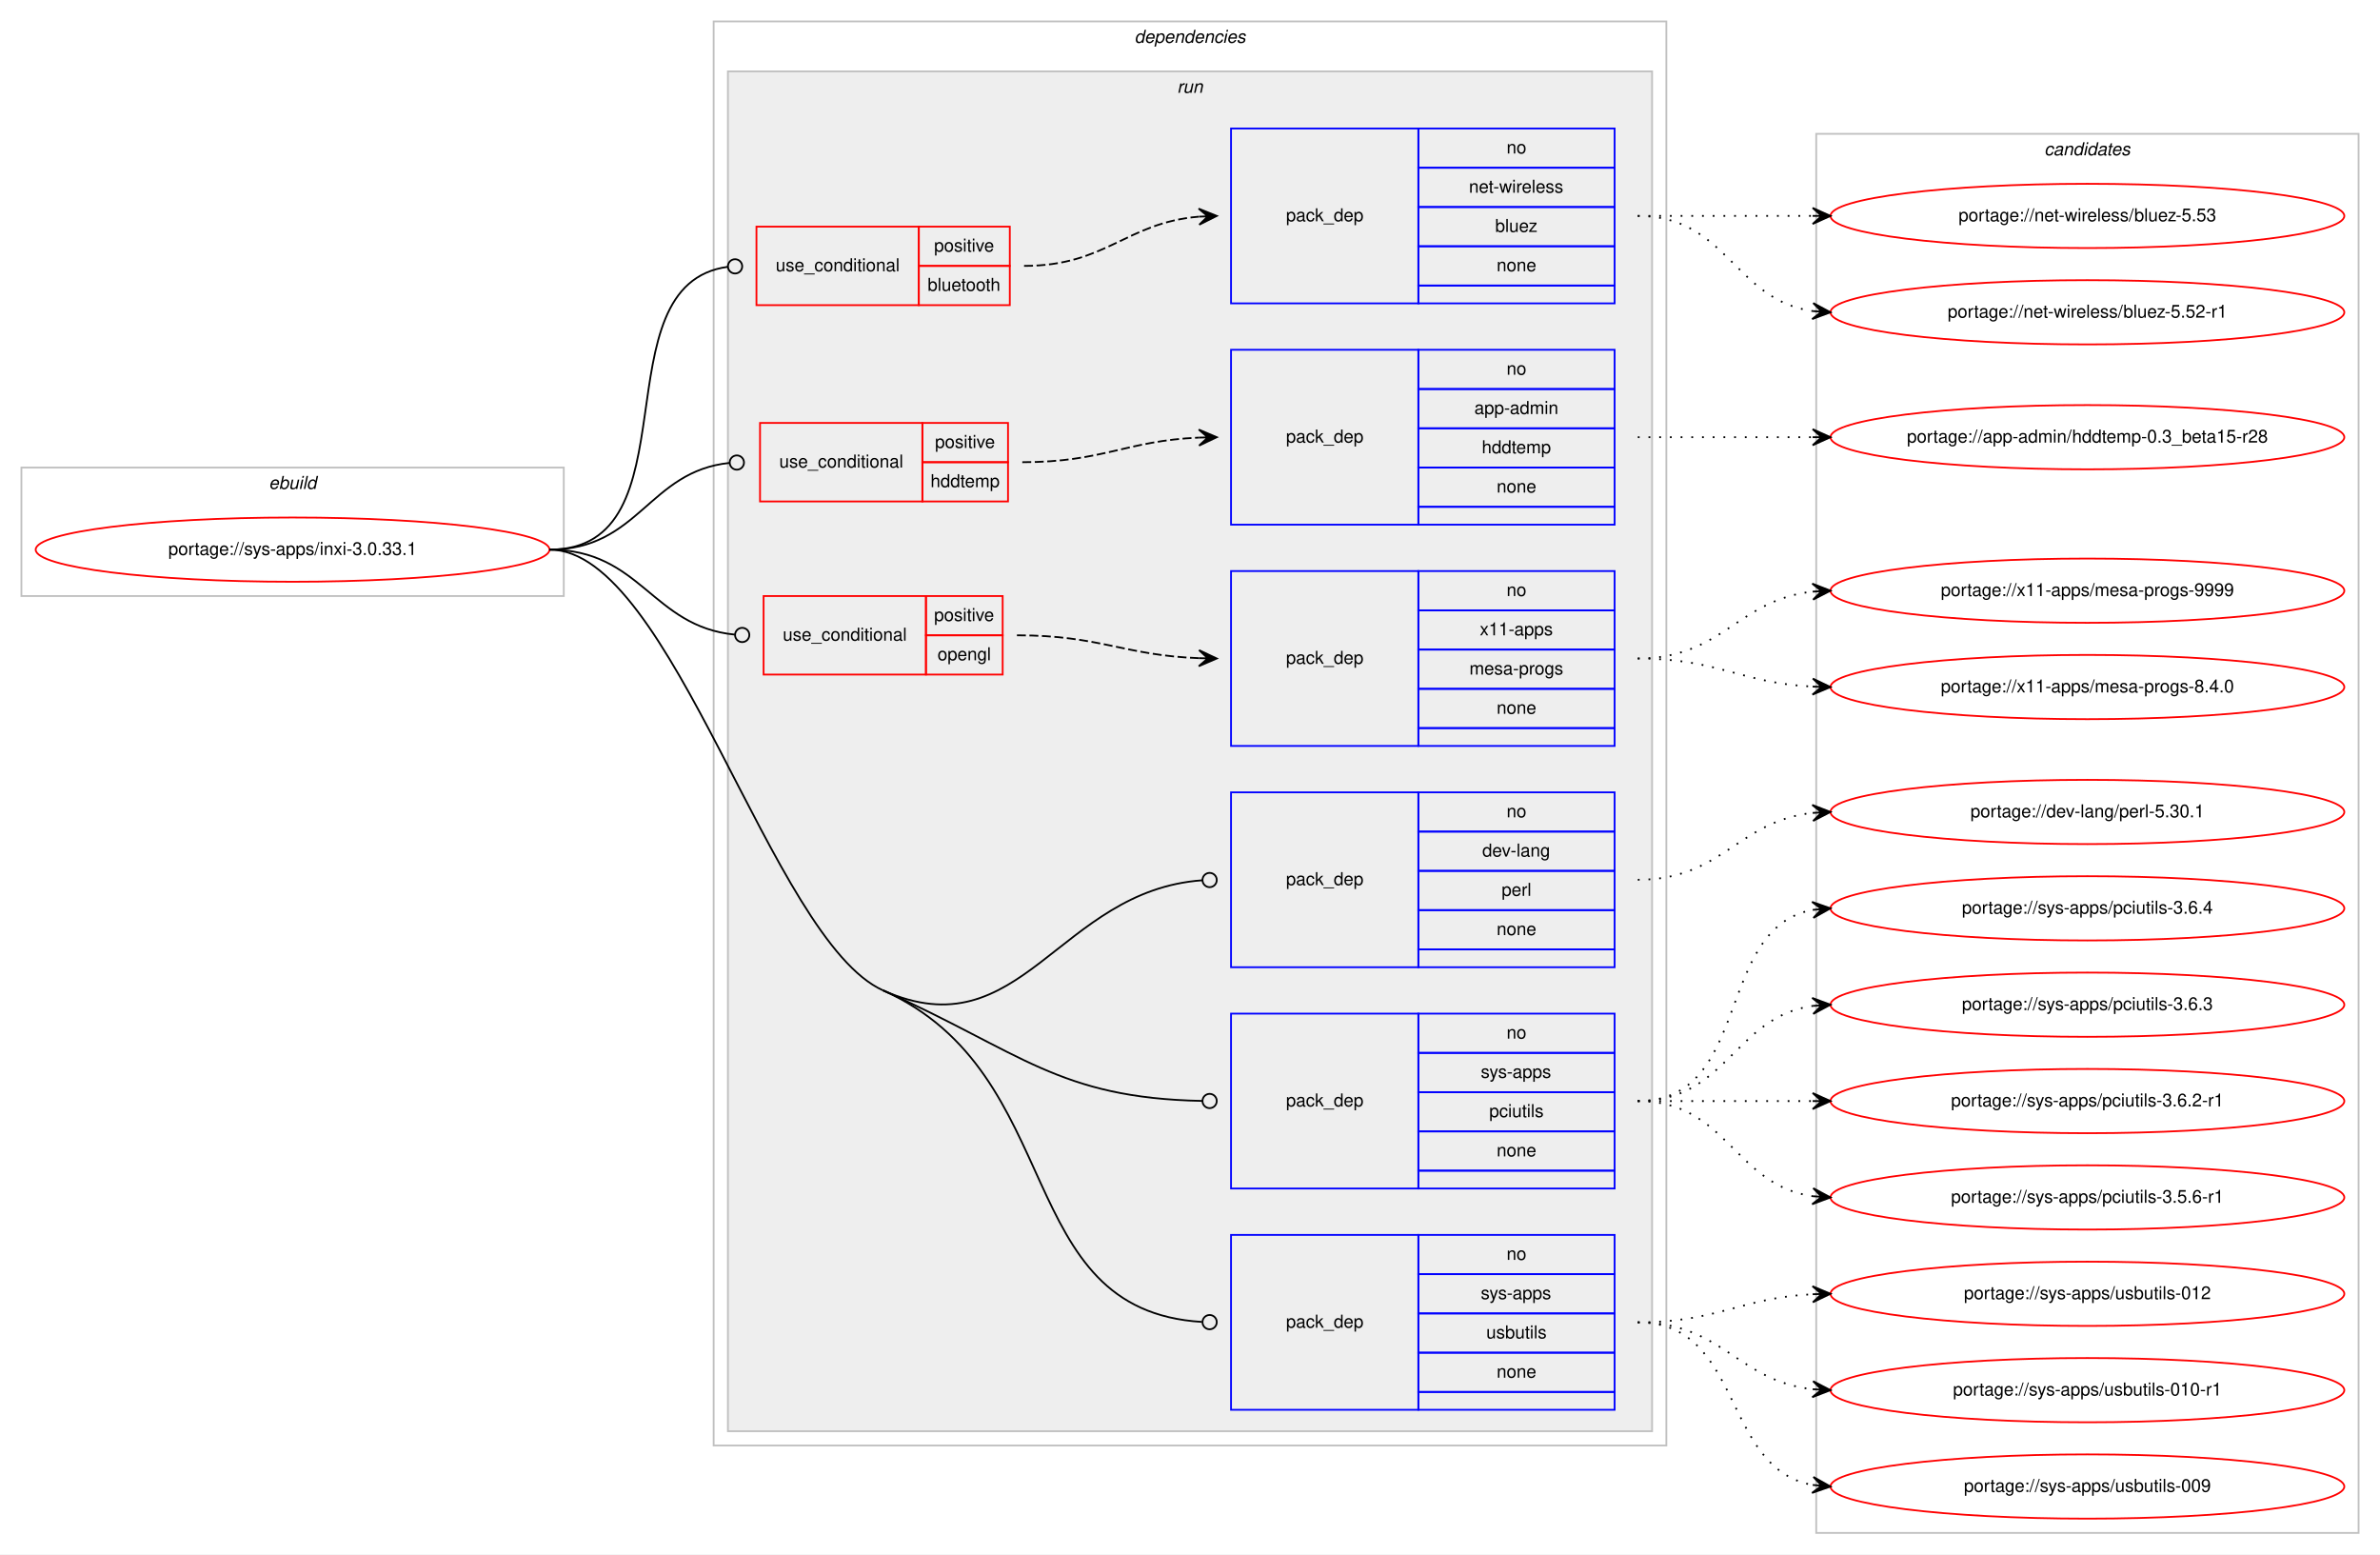
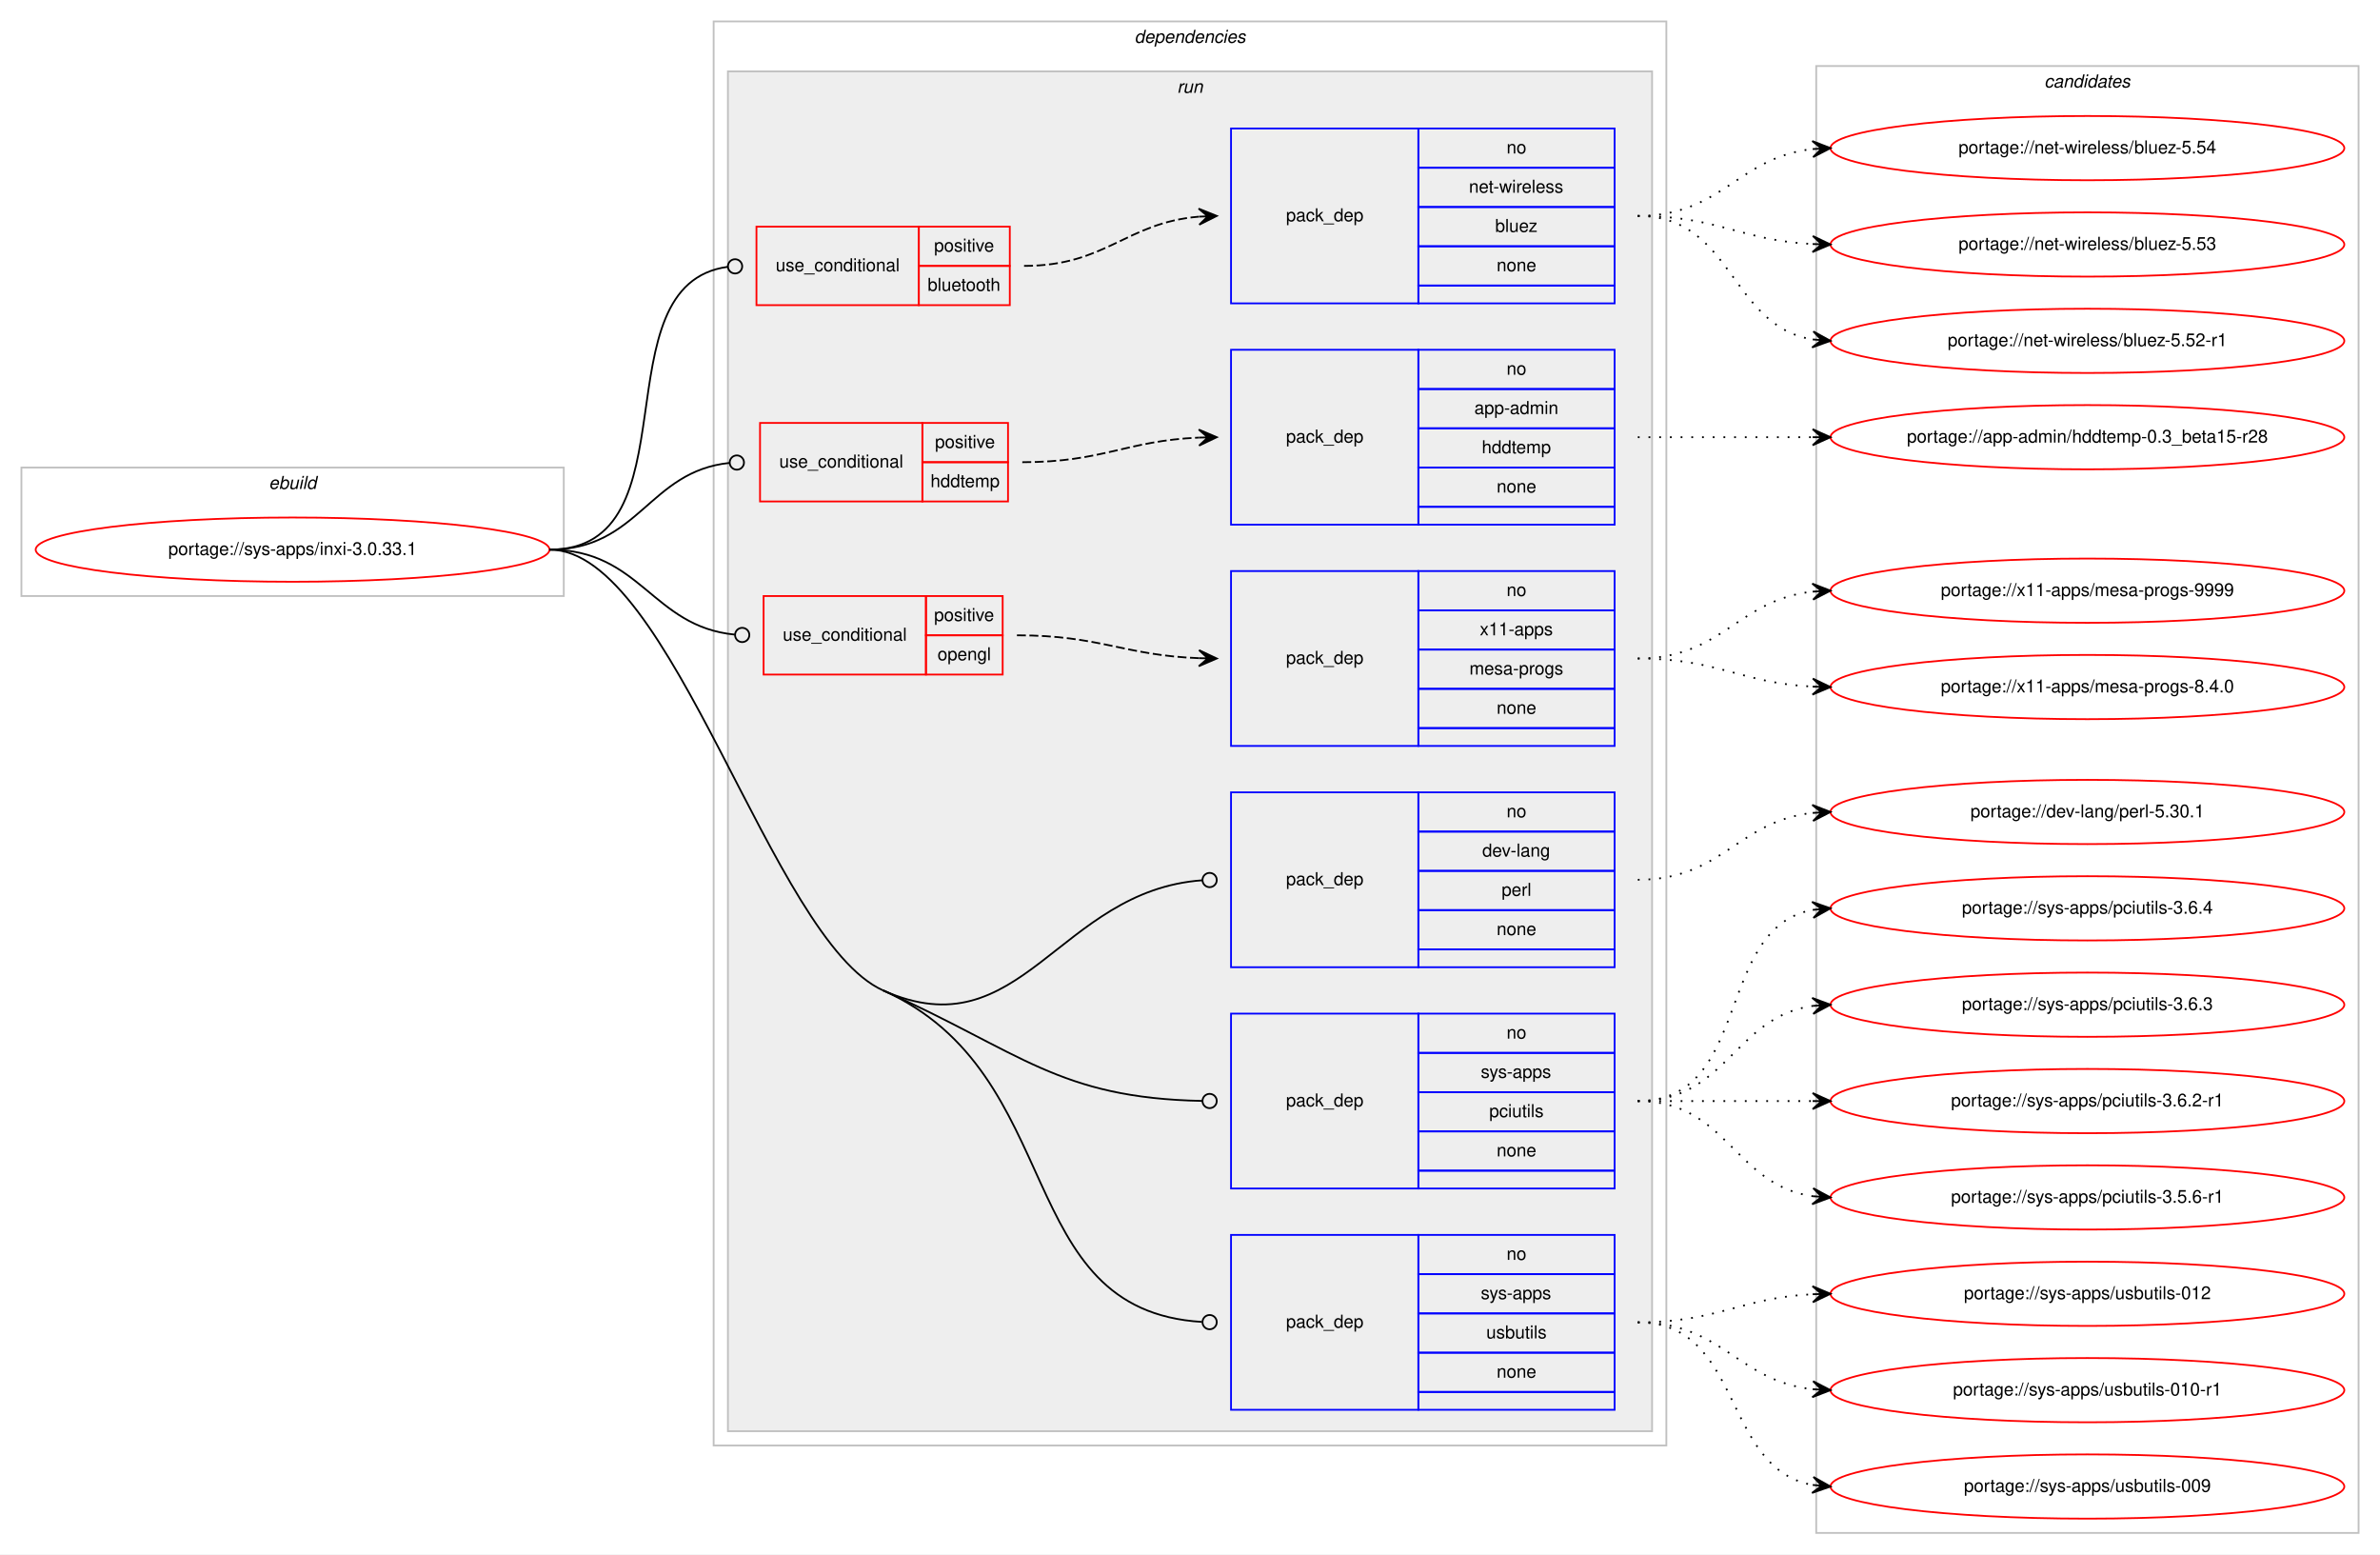
<svg xmlns="http://www.w3.org/2000/svg" xmlns:xlink="http://www.w3.org/1999/xlink" width="1334pt" height="871pt" viewBox="0.00 0.00 1334.00 871.00">
  <g id="graph0" class="graph" transform="scale(1 1) rotate(0) translate(4 867)">
    <polygon fill="#ffffff" stroke="transparent" points="-4,4 -4,-867 1330,-867 1330,4 -4,4" />
    <g id="clust1" class="cluster">
      <polygon fill="none" stroke="#c0c0c0" points="8,-533 8,-605 312,-605 312,-533 8,-533" />
      <text text-anchor="start" x="146.663" y="-593" font-family="Helvetica,sans-Serif" font-style="italic" font-size="10.00" fill="#000000">ebuild</text>
    </g>
    <g id="clust2" class="cluster">
      <polygon fill="none" stroke="#c0c0c0" points="396,-57 396,-855 930,-855 930,-57 396,-57" />
      <text text-anchor="start" x="631.875" y="-843" font-family="Helvetica,sans-Serif" font-style="italic" font-size="10.00" fill="#000000">dependencies</text>
    </g>
    <g id="clust5" class="cluster">
      <polygon fill="#eeeeee" stroke="#c0c0c0" points="404,-65 404,-827 922,-827 922,-65 404,-65" />
      <text text-anchor="start" x="655.777" y="-815" font-family="Helvetica,sans-Serif" font-style="italic" font-size="10.00" fill="#000000">run</text>
    </g>
    <g id="clust15" class="cluster">
-       <polygon fill="none" stroke="#c0c0c0" points="1014,-8 1014,-792 1318,-792 1318,-8 1014,-8" />
-       <text text-anchor="start" x="1141.824" y="-780" font-family="Helvetica,sans-Serif" font-style="italic" font-size="10.00" fill="#000000">candidates</text>
+       <polygon fill="none" stroke="#c0c0c0" points="1014,-8 1014,-830 1318,-830 1318,-8 1014,-8" />
+       <text text-anchor="start" x="1141.824" y="-818" font-family="Helvetica,sans-Serif" font-style="italic" font-size="10.00" fill="#000000">candidates</text>
    </g>
    <g id="node1" class="node">
      <g id="a_node1">
        <a xlink:href="../sys-apps/inxi-3.0.33.1.svg" xlink:title="portage://sys-apps/inxi-3.0.33.1">
          <ellipse fill="none" stroke="#ff0000" cx="160" cy="-559" rx="144" ry="18" />
          <text text-anchor="middle" x="160" y="-556" font-family="Helvetica,sans-Serif" font-size="10.00" fill="#000000">portage://sys-apps/inxi-3.0.33.1</text>
        </a>
      </g>
    </g>
    <g id="node2" class="node">
      <polygon fill="none" stroke="#ff0000" points="420,-696 420,-740 511,-740 511,-696 420,-696" />
      <text text-anchor="start" x="430.767" y="-715" font-family="Helvetica,sans-Serif" font-size="10.00" fill="#000000">use_conditional</text>
      <polygon fill="none" stroke="#ff0000" points="511,-718 511,-740 562,-740 562,-718 511,-718" />
      <text text-anchor="start" x="519.553" y="-726" font-family="Helvetica,sans-Serif" font-size="10.00" fill="#000000">positive</text>
      <polygon fill="none" stroke="#ff0000" points="511,-696 511,-718 562,-718 562,-696 511,-696" />
      <text text-anchor="start" x="515.934" y="-704" font-family="Helvetica,sans-Serif" font-size="10.00" fill="#000000">bluetooth</text>
    </g>
    <g id="edge2" class="edge">
      <path fill="none" stroke="#000000" d="M304,-559C386.591,-559 330.583,-707.617 403.97,-717.486" />
      <ellipse fill="none" stroke="#000000" cx="408.008" cy="-717.744" rx="4" ry="4" />
    </g>
    <g id="node4" class="node">
      <polygon fill="none" stroke="#ff0000" points="422,-586 422,-630 513,-630 513,-586 422,-586" />
      <text text-anchor="start" x="432.767" y="-605" font-family="Helvetica,sans-Serif" font-size="10.00" fill="#000000">use_conditional</text>
      <polygon fill="none" stroke="#ff0000" points="513,-608 513,-630 561,-630 561,-608 513,-608" />
      <text text-anchor="start" x="520.053" y="-616" font-family="Helvetica,sans-Serif" font-size="10.00" fill="#000000">positive</text>
      <polygon fill="none" stroke="#ff0000" points="513,-586 513,-608 561,-608 561,-586 513,-586" />
      <text text-anchor="start" x="517.548" y="-594" font-family="Helvetica,sans-Serif" font-size="10.00" fill="#000000">hddtemp</text>
    </g>
    <g id="edge4" class="edge">
      <path fill="none" stroke="#000000" d="M304,-559C354.313,-559 359.453,-602.968 405.002,-607.606" />
      <ellipse fill="none" stroke="#000000" cx="409.005" cy="-607.803" rx="4" ry="4" />
    </g>
    <g id="node6" class="node">
      <polygon fill="none" stroke="#ff0000" points="424,-489 424,-533 515,-533 515,-489 424,-489" />
      <text text-anchor="start" x="434.767" y="-508" font-family="Helvetica,sans-Serif" font-size="10.00" fill="#000000">use_conditional</text>
      <polygon fill="none" stroke="#ff0000" points="515,-511 515,-533 558,-533 558,-511 515,-511" />
      <text text-anchor="start" x="519.553" y="-519" font-family="Helvetica,sans-Serif" font-size="10.00" fill="#000000">positive</text>
      <polygon fill="none" stroke="#ff0000" points="515,-489 515,-511 558,-511 558,-489 515,-489" />
      <text text-anchor="start" x="521.493" y="-497" font-family="Helvetica,sans-Serif" font-size="10.00" fill="#000000">opengl</text>
    </g>
    <g id="edge6" class="edge">
      <path fill="none" stroke="#000000" d="M304,-559C355.301,-559 361.314,-515.929 407.839,-511.386" />
      <ellipse fill="none" stroke="#000000" cx="412.005" cy="-511.189" rx="4" ry="4" />
    </g>
    <g id="node8" class="node">
      <polygon fill="none" stroke="#0000ff" points="686,-325 686,-423 791,-423 791,-325 686,-325" />
      <text text-anchor="start" x="716.823" y="-371" font-family="Helvetica,sans-Serif" font-size="10.00" fill="#000000">pack_dep</text>
      <polygon fill="none" stroke="#0000ff" points="791,-401 791,-423 901,-423 901,-401 791,-401" />
      <text text-anchor="start" x="840.441" y="-409" font-family="Helvetica,sans-Serif" font-size="10.00" fill="#000000">no</text>
      <polygon fill="none" stroke="#0000ff" points="791,-379 791,-401 901,-401 901,-379 791,-379" />
      <text text-anchor="start" x="826.828" y="-387" font-family="Helvetica,sans-Serif" font-size="10.00" fill="#000000">dev-lang</text>
      <polygon fill="none" stroke="#0000ff" points="791,-357 791,-379 901,-379 901,-357 791,-357" />
      <text text-anchor="start" x="837.667" y="-365" font-family="Helvetica,sans-Serif" font-size="10.00" fill="#000000">perl</text>
      <polygon fill="none" stroke="#0000ff" points="791,-335 791,-357 901,-357 901,-335 791,-335" />
      <text text-anchor="start" x="834.882" y="-343" font-family="Helvetica,sans-Serif" font-size="10.00" fill="#000000">none</text>
      <polygon fill="none" stroke="#0000ff" points="791,-325 791,-335 901,-335 901,-325 791,-325" />
    </g>
    <g id="edge7" class="edge">
      <path fill="none" stroke="#000000" d="M491,-312C568.423,-277.349 589.161,-368.02 669.987,-373.721" />
      <ellipse fill="none" stroke="#000000" cx="674.002" cy="-373.861" rx="4" ry="4" />
    </g>
    <g id="node9" class="node">
      <polygon fill="none" stroke="#0000ff" points="686,-201 686,-299 791,-299 791,-201 686,-201" />
      <text text-anchor="start" x="716.823" y="-247" font-family="Helvetica,sans-Serif" font-size="10.00" fill="#000000">pack_dep</text>
      <polygon fill="none" stroke="#0000ff" points="791,-277 791,-299 901,-299 901,-277 791,-277" />
      <text text-anchor="start" x="840.441" y="-285" font-family="Helvetica,sans-Serif" font-size="10.00" fill="#000000">no</text>
      <polygon fill="none" stroke="#0000ff" points="791,-255 791,-277 901,-277 901,-255 791,-255" />
      <text text-anchor="start" x="825.997" y="-263" font-family="Helvetica,sans-Serif" font-size="10.00" fill="#000000">sys-apps</text>
      <polygon fill="none" stroke="#0000ff" points="791,-233 791,-255 901,-255 901,-233 791,-233" />
      <text text-anchor="start" x="830.723" y="-241" font-family="Helvetica,sans-Serif" font-size="10.00" fill="#000000">pciutils</text>
      <polygon fill="none" stroke="#0000ff" points="791,-211 791,-233 901,-233 901,-211 791,-211" />
      <text text-anchor="start" x="834.882" y="-219" font-family="Helvetica,sans-Serif" font-size="10.00" fill="#000000">none</text>
      <polygon fill="none" stroke="#0000ff" points="791,-201 791,-211 901,-211 901,-201 791,-201" />
    </g>
    <g id="edge8" class="edge">
      <path fill="none" stroke="#000000" d="M491,-312C568.423,-277.349 589.161,-251.649 669.987,-250.076" />
      <ellipse fill="none" stroke="#000000" cx="674" cy="-250.038" rx="4" ry="4" />
    </g>
    <g id="node10" class="node">
      <polygon fill="none" stroke="#0000ff" points="686,-77 686,-175 791,-175 791,-77 686,-77" />
      <text text-anchor="start" x="716.823" y="-123" font-family="Helvetica,sans-Serif" font-size="10.00" fill="#000000">pack_dep</text>
      <polygon fill="none" stroke="#0000ff" points="791,-153 791,-175 901,-175 901,-153 791,-153" />
      <text text-anchor="start" x="840.441" y="-161" font-family="Helvetica,sans-Serif" font-size="10.00" fill="#000000">no</text>
      <polygon fill="none" stroke="#0000ff" points="791,-131 791,-153 901,-153 901,-131 791,-131" />
      <text text-anchor="start" x="825.997" y="-139" font-family="Helvetica,sans-Serif" font-size="10.00" fill="#000000">sys-apps</text>
      <polygon fill="none" stroke="#0000ff" points="791,-109 791,-131 901,-131 901,-109 791,-109" />
      <text text-anchor="start" x="829.053" y="-117" font-family="Helvetica,sans-Serif" font-size="10.00" fill="#000000">usbutils</text>
      <polygon fill="none" stroke="#0000ff" points="791,-87 791,-109 901,-109 901,-87 791,-87" />
      <text text-anchor="start" x="834.882" y="-95" font-family="Helvetica,sans-Serif" font-size="10.00" fill="#000000">none</text>
      <polygon fill="none" stroke="#0000ff" points="791,-77 791,-87 901,-87 901,-77 791,-77" />
    </g>
    <g id="edge9" class="edge">
      <path fill="none" stroke="#000000" d="M491,-312C595.384,-265.283 562.508,-132.69 669.686,-126.244" />
      <ellipse fill="none" stroke="#000000" cx="674.002" cy="-126.117" rx="4" ry="4" />
      <path fill="none" stroke="#000000" d="M304,-559C372.845,-559 428.161,-340.123 491,-312" />
    </g>
    <g id="node3" class="node">
      <polygon fill="none" stroke="#0000ff" points="686,-697 686,-795 791,-795 791,-697 686,-697" />
      <text text-anchor="start" x="716.823" y="-743" font-family="Helvetica,sans-Serif" font-size="10.00" fill="#000000">pack_dep</text>
      <polygon fill="none" stroke="#0000ff" points="791,-773 791,-795 901,-795 901,-773 791,-773" />
      <text text-anchor="start" x="840.441" y="-781" font-family="Helvetica,sans-Serif" font-size="10.00" fill="#000000">no</text>
      <polygon fill="none" stroke="#0000ff" points="791,-751 791,-773 901,-773 901,-751 791,-751" />
      <text text-anchor="start" x="819.335" y="-759" font-family="Helvetica,sans-Serif" font-size="10.00" fill="#000000">net-wireless</text>
      <polygon fill="none" stroke="#0000ff" points="791,-729 791,-751 901,-751 901,-729 791,-729" />
      <text text-anchor="start" x="834.052" y="-737" font-family="Helvetica,sans-Serif" font-size="10.00" fill="#000000">bluez</text>
      <polygon fill="none" stroke="#0000ff" points="791,-707 791,-729 901,-729 901,-707 791,-707" />
      <text text-anchor="start" x="834.882" y="-715" font-family="Helvetica,sans-Serif" font-size="10.00" fill="#000000">none</text>
      <polygon fill="none" stroke="#0000ff" points="791,-697 791,-707 901,-707 901,-697 791,-697" />
    </g>
    <g id="edge1" class="edge">
      <path fill="none" stroke="#000000" stroke-dasharray="5,2" d="M570,-718C616.004,-718 626.924,-742.099 667.857,-745.582" />
      <polygon fill="#000000" stroke="#000000" points="678,-746 667.823,-750.085 673.004,-745.794 668.009,-745.589 668.009,-745.589 668.009,-745.589 673.004,-745.794 668.194,-741.092 678,-746 678,-746" />
    </g>
    <g id="node11" class="node">
      <g id="a_node11">
-         <a xlink:href="../net-wireless/bluez-5.53.svg" xlink:title="portage://net-wireless/bluez-5.53">
-           <ellipse fill="none" stroke="#ff0000" cx="1166" cy="-746" rx="144" ry="18" />
-           <text text-anchor="middle" x="1166" y="-743" font-family="Helvetica,sans-Serif" font-size="10.00" fill="#000000">portage://net-wireless/bluez-5.53</text>
+         <a xlink:href="../net-wireless/bluez-5.54.svg" xlink:title="portage://net-wireless/bluez-5.54">
+           <ellipse fill="none" stroke="#ff0000" cx="1166" cy="-784" rx="144" ry="18" />
+           <text text-anchor="middle" x="1166" y="-781" font-family="Helvetica,sans-Serif" font-size="10.00" fill="#000000">portage://net-wireless/bluez-5.54</text>
        </a>
      </g>
    </g>
    <g id="edge10" class="edge">
-       <path fill="none" stroke="#000000" stroke-dasharray="1,5" d="M914,-746C958.438,-746 972.02,-746 1011.878,-746" />
-       <polygon fill="#000000" stroke="#000000" points="1022,-746 1012,-750.5 1017,-746 1012,-746 1012,-746 1012,-746 1017,-746 1012,-741.5 1022,-746 1022,-746" />
+       <path fill="none" stroke="#000000" stroke-dasharray="1,5" d="M914,-746C961.307,-746 970.019,-778.844 1011.898,-783.463" />
+       <polygon fill="#000000" stroke="#000000" points="1022,-784 1011.775,-787.963 1017.007,-783.735 1012.014,-783.469 1012.014,-783.469 1012.014,-783.469 1017.007,-783.735 1012.253,-778.975 1022,-784 1022,-784" />
    </g>
    <g id="node12" class="node">
      <g id="a_node12">
+         <a xlink:href="../net-wireless/bluez-5.53.svg" xlink:title="portage://net-wireless/bluez-5.53">
+           <ellipse fill="none" stroke="#ff0000" cx="1166" cy="-730" rx="144" ry="18" />
+           <text text-anchor="middle" x="1166" y="-727" font-family="Helvetica,sans-Serif" font-size="10.00" fill="#000000">portage://net-wireless/bluez-5.53</text>
+         </a>
+       </g>
+     </g>
+     <g id="edge11" class="edge">
+       <path fill="none" stroke="#000000" stroke-dasharray="1,5" d="M914,-746C958.923,-746 971.643,-732.287 1011.786,-730.251" />
+       <polygon fill="#000000" stroke="#000000" points="1022,-730 1012.114,-734.745 1017.001,-730.123 1012.003,-730.246 1012.003,-730.246 1012.003,-730.246 1017.001,-730.123 1011.892,-725.747 1022,-730 1022,-730" />
+     </g>
+     <g id="node13" class="node">
+       <g id="a_node13">
        <a xlink:href="../net-wireless/bluez-5.52-r1.svg" xlink:title="portage://net-wireless/bluez-5.52-r1">
-           <ellipse fill="none" stroke="#ff0000" cx="1166" cy="-692" rx="144" ry="18" />
-           <text text-anchor="middle" x="1166" y="-689" font-family="Helvetica,sans-Serif" font-size="10.00" fill="#000000">portage://net-wireless/bluez-5.52-r1</text>
-         </a>
-       </g>
-     </g>
-     <g id="edge11" class="edge">
-       <path fill="none" stroke="#000000" stroke-dasharray="1,5" d="M914,-746C964.102,-746 968.012,-698.934 1011.979,-692.683" />
-       <polygon fill="#000000" stroke="#000000" points="1022,-692 1012.329,-697.169 1017.012,-692.34 1012.023,-692.68 1012.023,-692.68 1012.023,-692.68 1017.012,-692.34 1011.717,-688.19 1022,-692 1022,-692" />
+           <ellipse fill="none" stroke="#ff0000" cx="1166" cy="-676" rx="144" ry="18" />
+           <text text-anchor="middle" x="1166" y="-673" font-family="Helvetica,sans-Serif" font-size="10.00" fill="#000000">portage://net-wireless/bluez-5.52-r1</text>
+         </a>
+       </g>
+     </g>
+     <g id="edge12" class="edge">
+       <path fill="none" stroke="#000000" stroke-dasharray="1,5" d="M914,-746C967.625,-746 965.351,-684.477 1011.989,-676.786" />
+       <polygon fill="#000000" stroke="#000000" points="1022,-676 1012.383,-681.269 1017.015,-676.391 1012.031,-676.783 1012.031,-676.783 1012.031,-676.783 1017.015,-676.391 1011.678,-672.297 1022,-676 1022,-676" />
    </g>
    <g id="node5" class="node">
      <polygon fill="none" stroke="#0000ff" points="686,-573 686,-671 791,-671 791,-573 686,-573" />
      <text text-anchor="start" x="716.823" y="-619" font-family="Helvetica,sans-Serif" font-size="10.00" fill="#000000">pack_dep</text>
      <polygon fill="none" stroke="#0000ff" points="791,-649 791,-671 901,-671 901,-649 791,-649" />
      <text text-anchor="start" x="840.441" y="-657" font-family="Helvetica,sans-Serif" font-size="10.00" fill="#000000">no</text>
      <polygon fill="none" stroke="#0000ff" points="791,-627 791,-649 901,-649 901,-627 791,-627" />
      <text text-anchor="start" x="822.385" y="-635" font-family="Helvetica,sans-Serif" font-size="10.00" fill="#000000">app-admin</text>
      <polygon fill="none" stroke="#0000ff" points="791,-605 791,-627 901,-627 901,-605 791,-605" />
      <text text-anchor="start" x="826.548" y="-613" font-family="Helvetica,sans-Serif" font-size="10.00" fill="#000000">hddtemp</text>
      <polygon fill="none" stroke="#0000ff" points="791,-583 791,-605 901,-605 901,-583 791,-583" />
      <text text-anchor="start" x="834.882" y="-591" font-family="Helvetica,sans-Serif" font-size="10.00" fill="#000000">none</text>
      <polygon fill="none" stroke="#0000ff" points="791,-573 791,-583 901,-583 901,-573 791,-573" />
    </g>
    <g id="edge3" class="edge">
      <path fill="none" stroke="#000000" stroke-dasharray="5,2" d="M569,-608C614.313,-608 627.326,-620.05 667.971,-621.791" />
      <polygon fill="#000000" stroke="#000000" points="678,-622 667.909,-626.291 673.001,-621.896 668.002,-621.792 668.002,-621.792 668.002,-621.792 673.001,-621.896 668.096,-617.293 678,-622 678,-622" />
    </g>
-     <g id="node13" class="node">
-       <g id="a_node13">
+     <g id="node14" class="node">
+       <g id="a_node14">
        <a xlink:href="../app-admin/hddtemp-0.3_beta15-r28.svg" xlink:title="portage://app-admin/hddtemp-0.3_beta15-r28">
          <ellipse fill="none" stroke="#ff0000" cx="1166" cy="-622" rx="144" ry="18" />
          <text text-anchor="middle" x="1166" y="-619" font-family="Helvetica,sans-Serif" font-size="10.00" fill="#000000">portage://app-admin/hddtemp-0.3_beta15-r28</text>
        </a>
      </g>
    </g>
-     <g id="edge12" class="edge">
+     <g id="edge13" class="edge">
      <path fill="none" stroke="#000000" stroke-dasharray="1,5" d="M914,-622C958.438,-622 972.02,-622 1011.878,-622" />
      <polygon fill="#000000" stroke="#000000" points="1022,-622 1012,-626.5 1017,-622 1012,-622 1012,-622 1012,-622 1017,-622 1012,-617.5 1022,-622 1022,-622" />
    </g>
    <g id="node7" class="node">
      <polygon fill="none" stroke="#0000ff" points="686,-449 686,-547 791,-547 791,-449 686,-449" />
      <text text-anchor="start" x="716.823" y="-495" font-family="Helvetica,sans-Serif" font-size="10.00" fill="#000000">pack_dep</text>
      <polygon fill="none" stroke="#0000ff" points="791,-525 791,-547 901,-547 901,-525 791,-525" />
      <text text-anchor="start" x="840.441" y="-533" font-family="Helvetica,sans-Serif" font-size="10.00" fill="#000000">no</text>
      <polygon fill="none" stroke="#0000ff" points="791,-503 791,-525 901,-525 901,-503 791,-503" />
      <text text-anchor="start" x="825.438" y="-511" font-family="Helvetica,sans-Serif" font-size="10.00" fill="#000000">x11-apps</text>
      <polygon fill="none" stroke="#0000ff" points="791,-481 791,-503 901,-503 901,-481 791,-481" />
      <text text-anchor="start" x="819.609" y="-489" font-family="Helvetica,sans-Serif" font-size="10.00" fill="#000000">mesa-progs</text>
      <polygon fill="none" stroke="#0000ff" points="791,-459 791,-481 901,-481 901,-459 791,-459" />
      <text text-anchor="start" x="834.882" y="-467" font-family="Helvetica,sans-Serif" font-size="10.00" fill="#000000">none</text>
      <polygon fill="none" stroke="#0000ff" points="791,-449 791,-459 901,-459 901,-449 791,-449" />
    </g>
    <g id="edge5" class="edge">
      <path fill="none" stroke="#000000" stroke-dasharray="5,2" d="M566,-511C612.588,-511 626.043,-499.764 667.971,-498.184" />
      <polygon fill="#000000" stroke="#000000" points="678,-498 668.084,-502.683 673.001,-498.092 668.002,-498.183 668.002,-498.183 668.002,-498.183 673.001,-498.092 667.919,-493.684 678,-498 678,-498" />
    </g>
-     <g id="node14" class="node">
-       <g id="a_node14">
+     <g id="node15" class="node">
+       <g id="a_node15">
        <a xlink:href="../x11-apps/mesa-progs-9999.svg" xlink:title="portage://x11-apps/mesa-progs-9999">
          <ellipse fill="none" stroke="#ff0000" cx="1166" cy="-536" rx="144" ry="18" />
          <text text-anchor="middle" x="1166" y="-533" font-family="Helvetica,sans-Serif" font-size="10.00" fill="#000000">portage://x11-apps/mesa-progs-9999</text>
        </a>
      </g>
    </g>
-     <g id="edge13" class="edge">
+     <g id="edge14" class="edge">
      <path fill="none" stroke="#000000" stroke-dasharray="1,5" d="M914,-498C961.307,-498 970.019,-530.844 1011.898,-535.463" />
      <polygon fill="#000000" stroke="#000000" points="1022,-536 1011.775,-539.963 1017.007,-535.735 1012.014,-535.469 1012.014,-535.469 1012.014,-535.469 1017.007,-535.735 1012.253,-530.975 1022,-536 1022,-536" />
    </g>
-     <g id="node15" class="node">
-       <g id="a_node15">
+     <g id="node16" class="node">
+       <g id="a_node16">
        <a xlink:href="../x11-apps/mesa-progs-8.4.0.svg" xlink:title="portage://x11-apps/mesa-progs-8.4.0">
          <ellipse fill="none" stroke="#ff0000" cx="1166" cy="-482" rx="144" ry="18" />
          <text text-anchor="middle" x="1166" y="-479" font-family="Helvetica,sans-Serif" font-size="10.00" fill="#000000">portage://x11-apps/mesa-progs-8.4.0</text>
        </a>
      </g>
    </g>
-     <g id="edge14" class="edge">
+     <g id="edge15" class="edge">
      <path fill="none" stroke="#000000" stroke-dasharray="1,5" d="M914,-498C958.923,-498 971.643,-484.287 1011.786,-482.251" />
      <polygon fill="#000000" stroke="#000000" points="1022,-482 1012.114,-486.745 1017.001,-482.123 1012.003,-482.246 1012.003,-482.246 1012.003,-482.246 1017.001,-482.123 1011.892,-477.747 1022,-482 1022,-482" />
    </g>
-     <g id="node16" class="node">
-       <g id="a_node16">
+     <g id="node17" class="node">
+       <g id="a_node17">
        <a xlink:href="../dev-lang/perl-5.30.1.svg" xlink:title="portage://dev-lang/perl-5.30.1">
          <ellipse fill="none" stroke="#ff0000" cx="1166" cy="-412" rx="144" ry="18" />
          <text text-anchor="middle" x="1166" y="-409" font-family="Helvetica,sans-Serif" font-size="10.00" fill="#000000">portage://dev-lang/perl-5.30.1</text>
        </a>
      </g>
    </g>
-     <g id="edge15" class="edge">
+     <g id="edge16" class="edge">
      <path fill="none" stroke="#000000" stroke-dasharray="1,5" d="M914,-374C961.307,-374 970.019,-406.844 1011.898,-411.463" />
      <polygon fill="#000000" stroke="#000000" points="1022,-412 1011.775,-415.963 1017.007,-411.735 1012.014,-411.469 1012.014,-411.469 1012.014,-411.469 1017.007,-411.735 1012.253,-406.975 1022,-412 1022,-412" />
    </g>
-     <g id="node17" class="node">
-       <g id="a_node17">
+     <g id="node18" class="node">
+       <g id="a_node18">
        <a xlink:href="../sys-apps/pciutils-3.6.4.svg" xlink:title="portage://sys-apps/pciutils-3.6.4">
          <ellipse fill="none" stroke="#ff0000" cx="1166" cy="-358" rx="144" ry="18" />
          <text text-anchor="middle" x="1166" y="-355" font-family="Helvetica,sans-Serif" font-size="10.00" fill="#000000">portage://sys-apps/pciutils-3.6.4</text>
        </a>
      </g>
    </g>
-     <g id="edge16" class="edge">
+     <g id="edge17" class="edge">
      <path fill="none" stroke="#000000" stroke-dasharray="1,5" d="M914,-250C978.303,-250 956.78,-346.91 1012.031,-357.131" />
      <polygon fill="#000000" stroke="#000000" points="1022,-358 1011.647,-361.614 1017.019,-357.566 1012.038,-357.131 1012.038,-357.131 1012.038,-357.131 1017.019,-357.566 1012.429,-352.648 1022,-358 1022,-358" />
    </g>
-     <g id="node18" class="node">
-       <g id="a_node18">
+     <g id="node19" class="node">
+       <g id="a_node19">
        <a xlink:href="../sys-apps/pciutils-3.6.3.svg" xlink:title="portage://sys-apps/pciutils-3.6.3">
          <ellipse fill="none" stroke="#ff0000" cx="1166" cy="-304" rx="144" ry="18" />
          <text text-anchor="middle" x="1166" y="-301" font-family="Helvetica,sans-Serif" font-size="10.00" fill="#000000">portage://sys-apps/pciutils-3.6.3</text>
        </a>
      </g>
    </g>
-     <g id="edge17" class="edge">
+     <g id="edge18" class="edge">
      <path fill="none" stroke="#000000" stroke-dasharray="1,5" d="M914,-250C964.102,-250 968.012,-297.066 1011.979,-303.317" />
      <polygon fill="#000000" stroke="#000000" points="1022,-304 1011.717,-307.81 1017.012,-303.66 1012.023,-303.32 1012.023,-303.32 1012.023,-303.32 1017.012,-303.66 1012.329,-298.831 1022,-304 1022,-304" />
    </g>
-     <g id="node19" class="node">
-       <g id="a_node19">
+     <g id="node20" class="node">
+       <g id="a_node20">
        <a xlink:href="../sys-apps/pciutils-3.6.2-r1.svg" xlink:title="portage://sys-apps/pciutils-3.6.2-r1">
          <ellipse fill="none" stroke="#ff0000" cx="1166" cy="-250" rx="144" ry="18" />
          <text text-anchor="middle" x="1166" y="-247" font-family="Helvetica,sans-Serif" font-size="10.00" fill="#000000">portage://sys-apps/pciutils-3.6.2-r1</text>
        </a>
      </g>
    </g>
-     <g id="edge18" class="edge">
+     <g id="edge19" class="edge">
      <path fill="none" stroke="#000000" stroke-dasharray="1,5" d="M914,-250C958.438,-250 972.02,-250 1011.878,-250" />
      <polygon fill="#000000" stroke="#000000" points="1022,-250 1012,-254.5 1017,-250 1012,-250 1012,-250 1012,-250 1017,-250 1012,-245.5 1022,-250 1022,-250" />
    </g>
-     <g id="node20" class="node">
-       <g id="a_node20">
+     <g id="node21" class="node">
+       <g id="a_node21">
        <a xlink:href="../sys-apps/pciutils-3.5.6-r1.svg" xlink:title="portage://sys-apps/pciutils-3.5.6-r1">
          <ellipse fill="none" stroke="#ff0000" cx="1166" cy="-196" rx="144" ry="18" />
          <text text-anchor="middle" x="1166" y="-193" font-family="Helvetica,sans-Serif" font-size="10.00" fill="#000000">portage://sys-apps/pciutils-3.5.6-r1</text>
        </a>
      </g>
    </g>
-     <g id="edge19" class="edge">
+     <g id="edge20" class="edge">
      <path fill="none" stroke="#000000" stroke-dasharray="1,5" d="M914,-250C964.102,-250 968.012,-202.934 1011.979,-196.683" />
      <polygon fill="#000000" stroke="#000000" points="1022,-196 1012.329,-201.169 1017.012,-196.34 1012.023,-196.68 1012.023,-196.68 1012.023,-196.68 1017.012,-196.34 1011.717,-192.19 1022,-196 1022,-196" />
    </g>
-     <g id="node21" class="node">
-       <g id="a_node21">
+     <g id="node22" class="node">
+       <g id="a_node22">
        <a xlink:href="../sys-apps/usbutils-012.svg" xlink:title="portage://sys-apps/usbutils-012">
          <ellipse fill="none" stroke="#ff0000" cx="1166" cy="-142" rx="144" ry="18" />
          <text text-anchor="middle" x="1166" y="-139" font-family="Helvetica,sans-Serif" font-size="10.00" fill="#000000">portage://sys-apps/usbutils-012</text>
        </a>
      </g>
    </g>
-     <g id="edge20" class="edge">
+     <g id="edge21" class="edge">
      <path fill="none" stroke="#000000" stroke-dasharray="1,5" d="M914,-126C958.923,-126 971.643,-139.713 1011.786,-141.749" />
      <polygon fill="#000000" stroke="#000000" points="1022,-142 1011.892,-146.253 1017.001,-141.877 1012.003,-141.754 1012.003,-141.754 1012.003,-141.754 1017.001,-141.877 1012.114,-137.255 1022,-142 1022,-142" />
    </g>
-     <g id="node22" class="node">
-       <g id="a_node22">
+     <g id="node23" class="node">
+       <g id="a_node23">
        <a xlink:href="../sys-apps/usbutils-010-r1.svg" xlink:title="portage://sys-apps/usbutils-010-r1">
          <ellipse fill="none" stroke="#ff0000" cx="1166" cy="-88" rx="144" ry="18" />
          <text text-anchor="middle" x="1166" y="-85" font-family="Helvetica,sans-Serif" font-size="10.00" fill="#000000">portage://sys-apps/usbutils-010-r1</text>
        </a>
      </g>
    </g>
-     <g id="edge21" class="edge">
+     <g id="edge22" class="edge">
      <path fill="none" stroke="#000000" stroke-dasharray="1,5" d="M914,-126C961.307,-126 970.019,-93.156 1011.898,-88.537" />
      <polygon fill="#000000" stroke="#000000" points="1022,-88 1012.253,-93.025 1017.007,-88.266 1012.014,-88.531 1012.014,-88.531 1012.014,-88.531 1017.007,-88.266 1011.775,-84.037 1022,-88 1022,-88" />
    </g>
-     <g id="node23" class="node">
-       <g id="a_node23">
+     <g id="node24" class="node">
+       <g id="a_node24">
        <a xlink:href="../sys-apps/usbutils-009.svg" xlink:title="portage://sys-apps/usbutils-009">
          <ellipse fill="none" stroke="#ff0000" cx="1166" cy="-34" rx="144" ry="18" />
          <text text-anchor="middle" x="1166" y="-31" font-family="Helvetica,sans-Serif" font-size="10.00" fill="#000000">portage://sys-apps/usbutils-009</text>
        </a>
      </g>
    </g>
-     <g id="edge22" class="edge">
+     <g id="edge23" class="edge">
      <path fill="none" stroke="#000000" stroke-dasharray="1,5" d="M914,-126C973.36,-126 960.789,-44.465 1011.72,-34.911" />
      <polygon fill="#000000" stroke="#000000" points="1022,-34 1012.436,-39.365 1017.019,-34.441 1012.039,-34.882 1012.039,-34.882 1012.039,-34.882 1017.019,-34.441 1011.642,-30.4 1022,-34 1022,-34" />
    </g>
  </g>
</svg>
